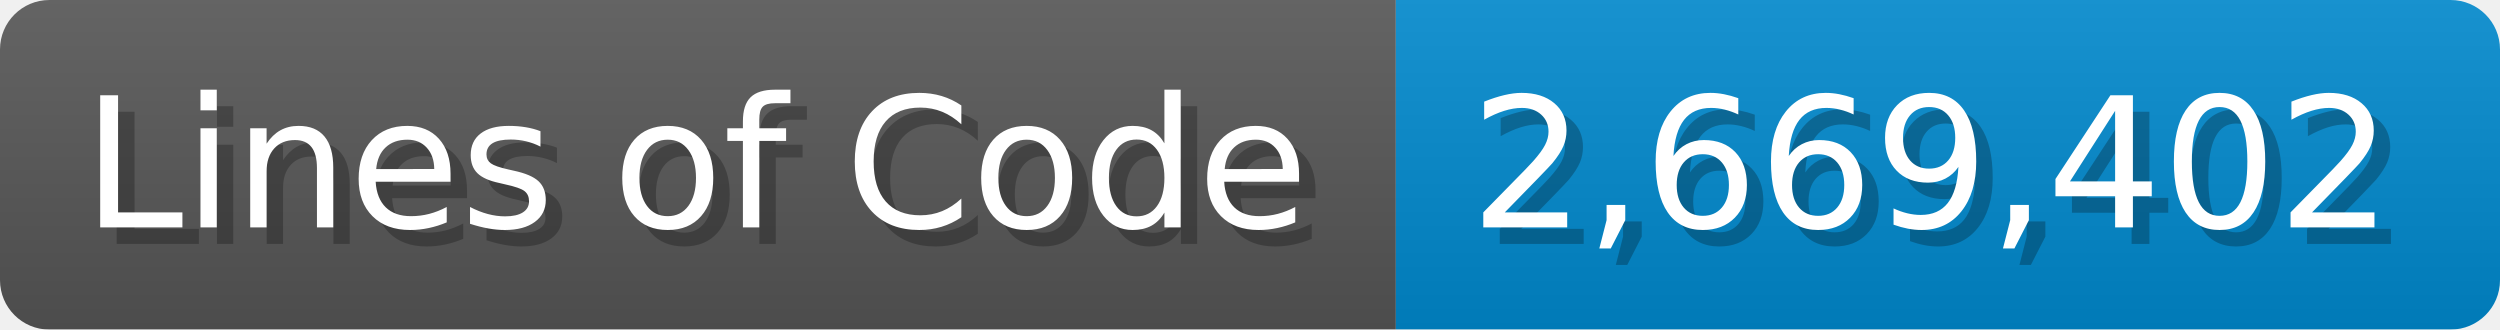
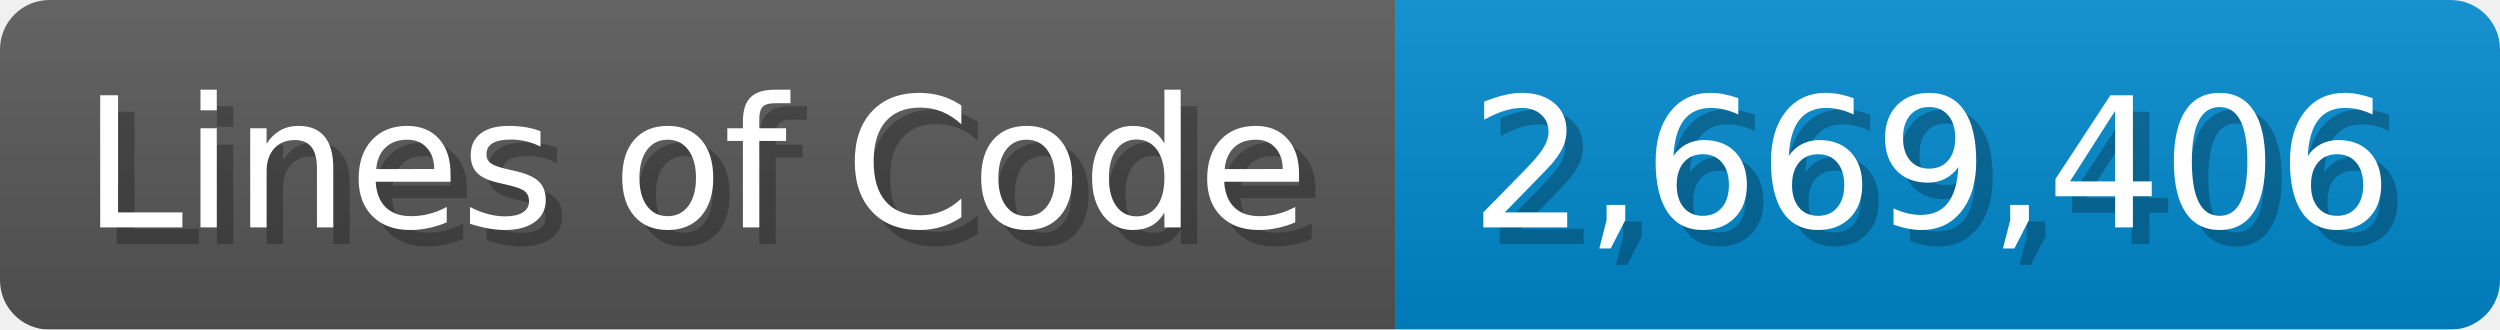
<svg xmlns="http://www.w3.org/2000/svg" width="151.7" height="20" viewBox="0 0 1517 200">
  <linearGradient id="a" x2="0" y2="100%">
    <stop offset="0" stop-opacity=".1" stop-color="#EEE" />
    <stop offset="1" stop-opacity=".1" />
  </linearGradient>
  <mask id="m">
    <rect width="1517" height="200" rx="30" fill="#FFF" />
  </mask>
  <g mask="url(#m)">
    <rect width="847" height="200" fill="#555" />
    <rect width="670" height="200" fill="#08C" x="847" />
    <rect width="1517" height="200" fill="url(#a)" />
  </g>
  <g fill="#fff" text-anchor="start" font-family="Verdana,DejaVu Sans,sans-serif" font-size="110">
    <text x="60" y="148" textLength="747" fill="#000" opacity="0.25">Lines of Code</text>
    <text x="50" y="138" textLength="747">Lines of Code</text>
-     <text x="902" y="148" textLength="570" fill="#000" opacity="0.25">2,669,402</text>
-     <text x="892" y="138" textLength="570">2,669,402</text>
+     <text x="902" y="148" textLength="570" fill="#000" opacity="0.25">2,669,406</text>
+     <text x="892" y="138" textLength="570">2,669,406</text>
  </g>
</svg>
